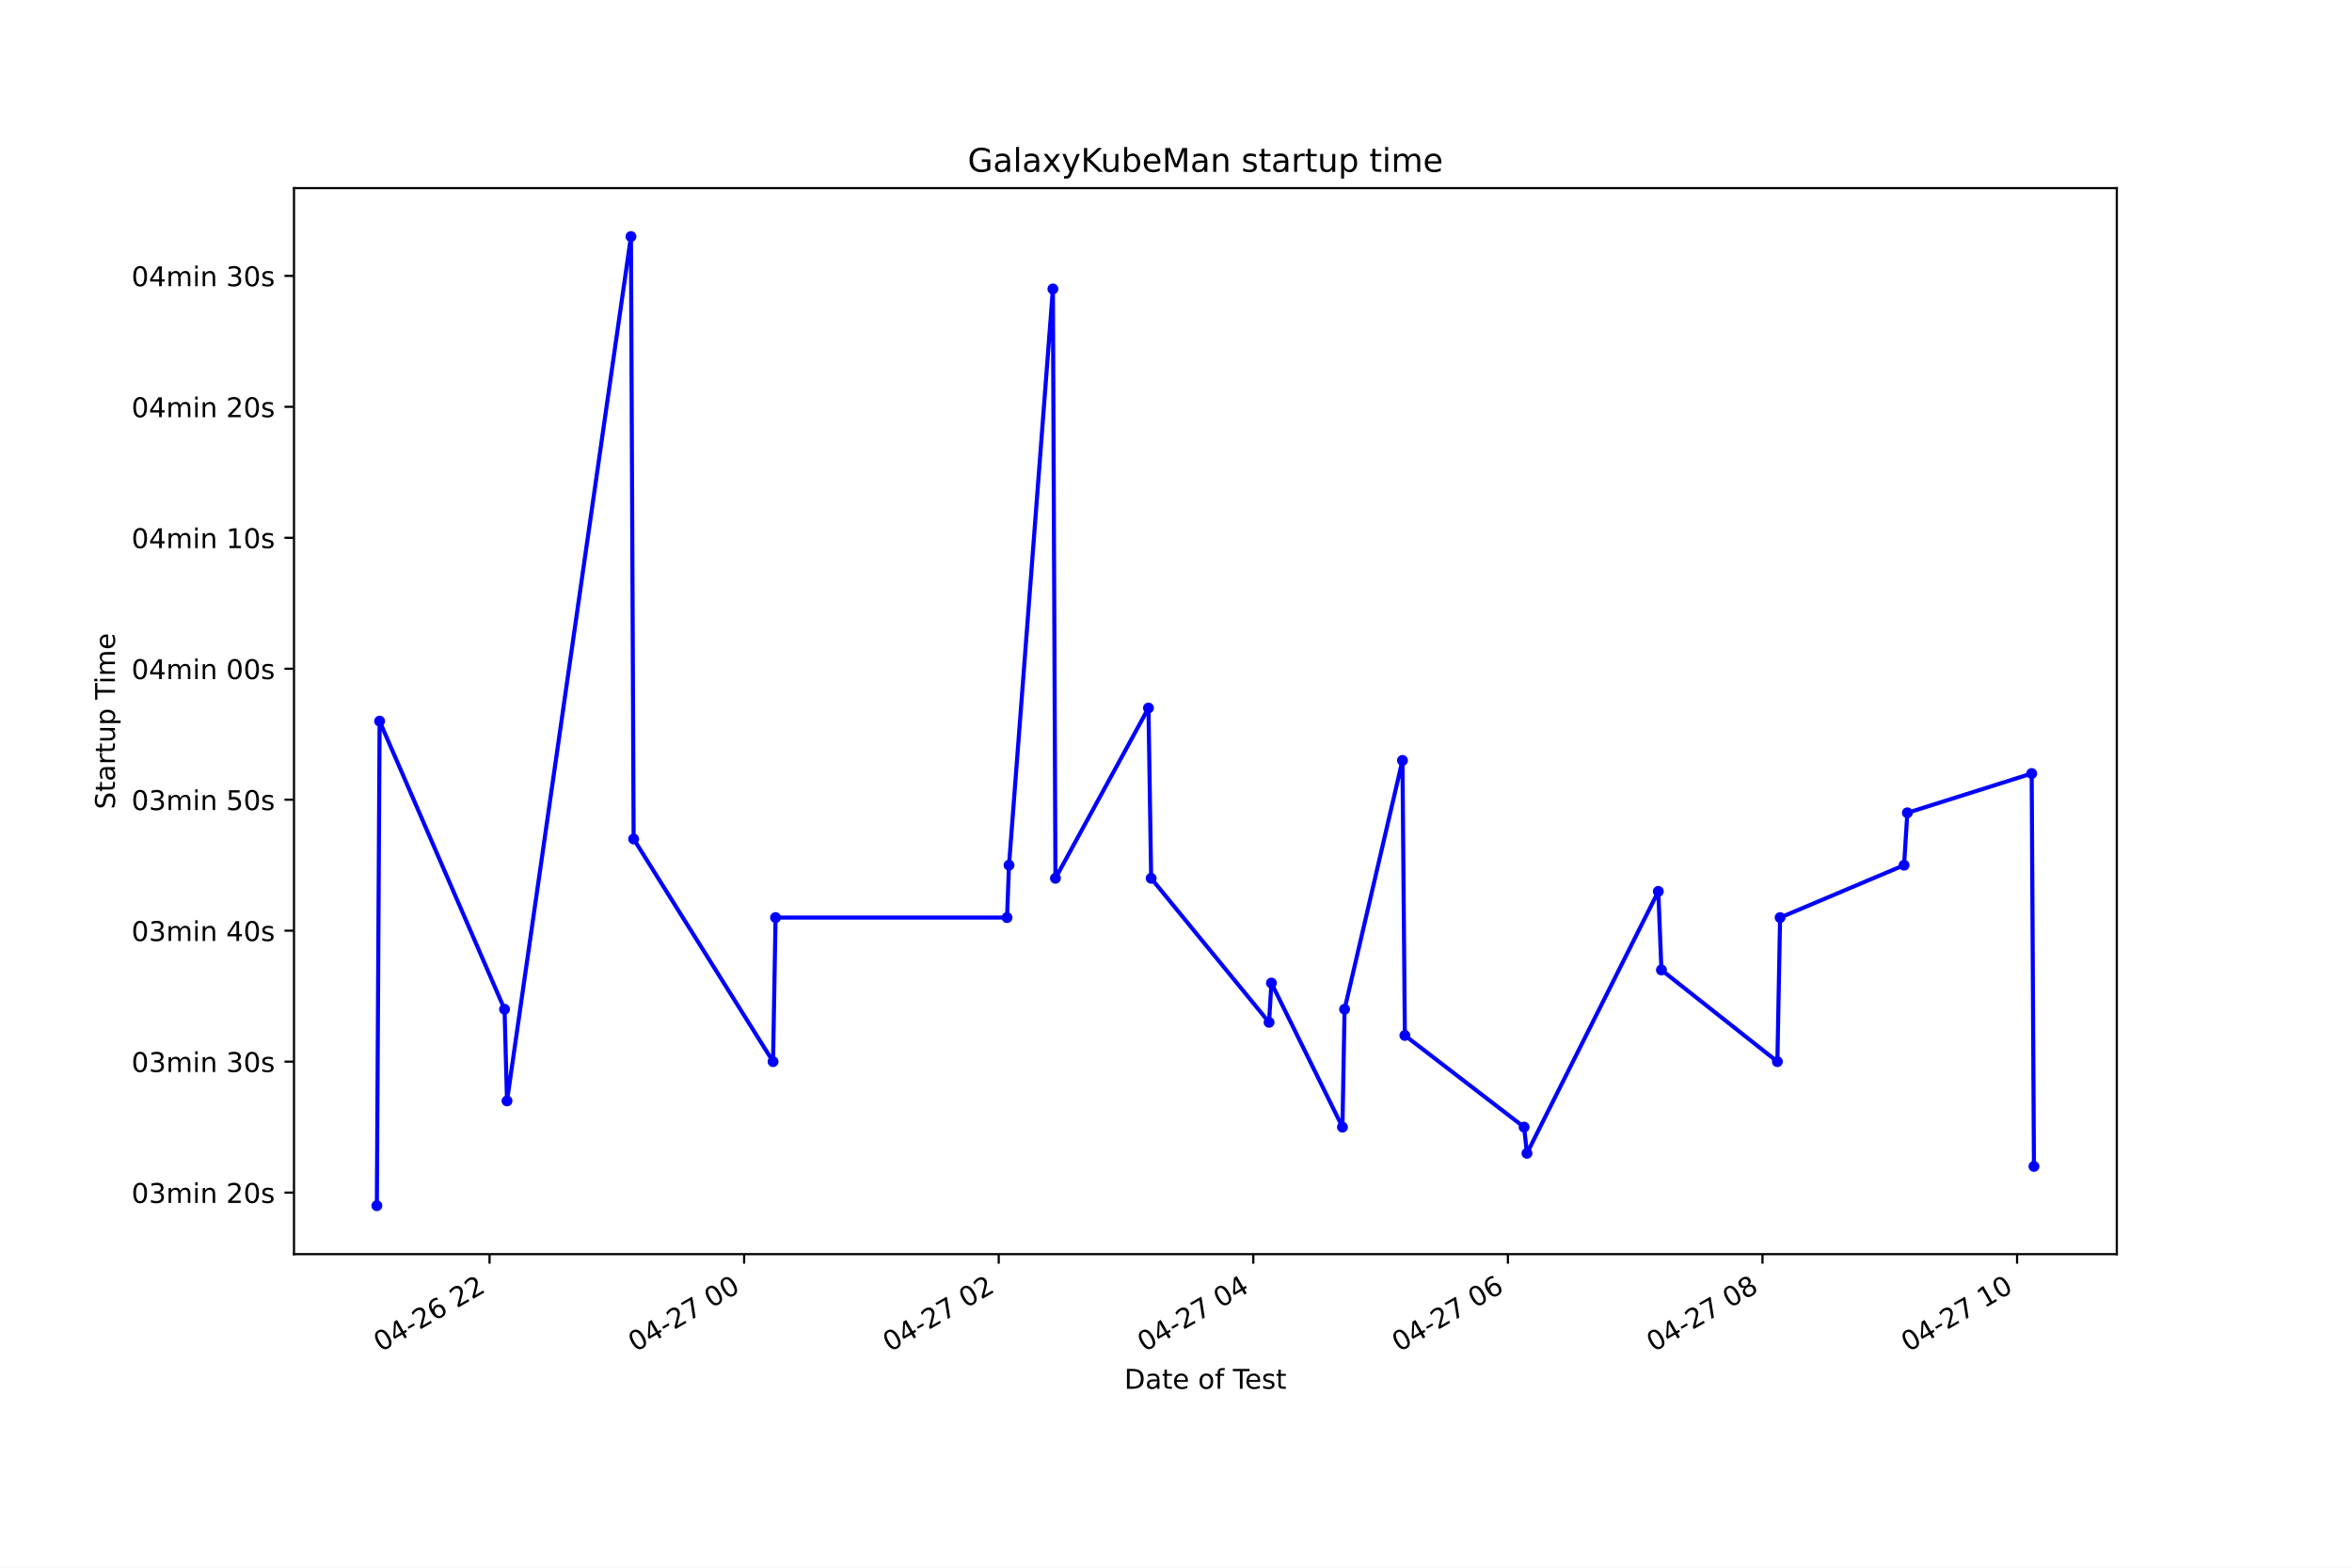
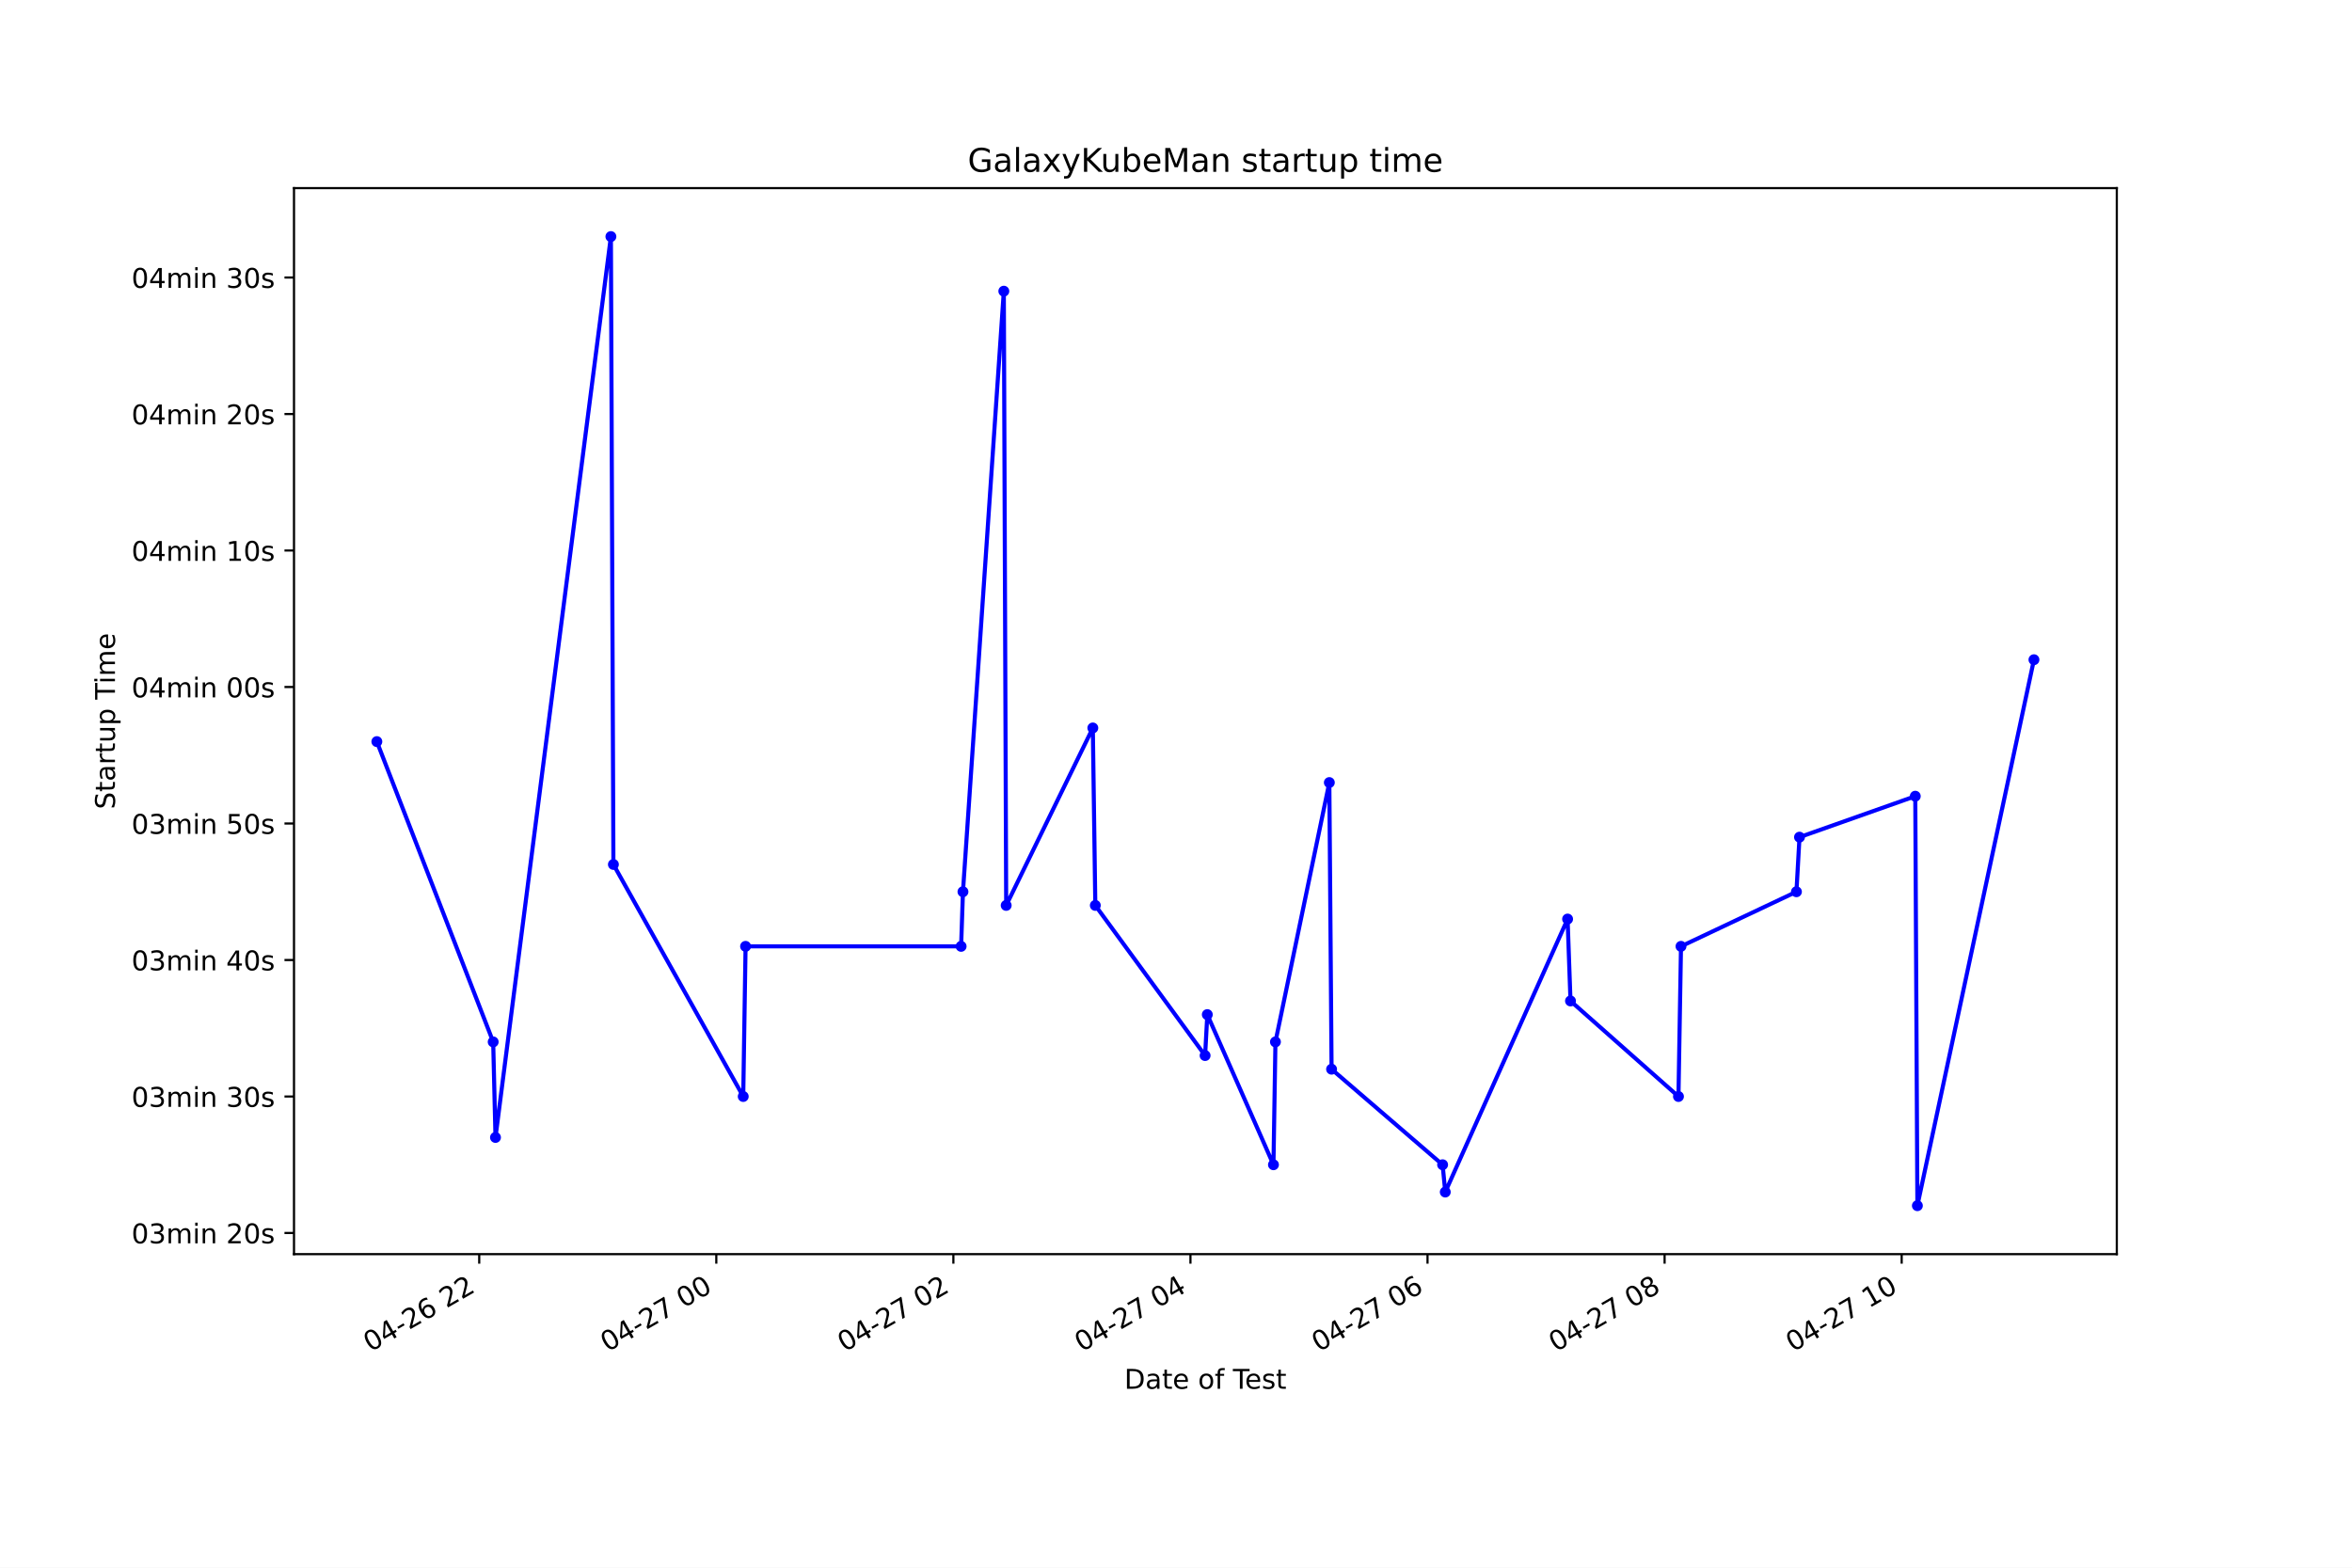
<svg xmlns="http://www.w3.org/2000/svg" xmlns:xlink="http://www.w3.org/1999/xlink" height="576pt" version="1.1" viewBox="0 0 864 576" width="864pt">
  <defs>
    <style type="text/css">*{stroke-linecap:butt;stroke-linejoin:round;}</style>
  </defs>
  <g id="figure_1">
    <g id="patch_1">
      <path d="M 0 576  L 864 576  L 864 0  L 0 0  z " style="fill:#ffffff;" />
    </g>
    <g id="axes_1">
      <g id="patch_2">
        <path d="M 108 460.8  L 777.6 460.8  L 777.6 69.12  L 108 69.12  z " style="fill:#ffffff;" />
      </g>
      <g id="matplotlib.axis_1">
        <g id="xtick_1">
          <g id="line2d_1">
            <defs>
-               <path d="M 0 0  L 0 3.5  " id="m719c7f6b8b" style="stroke:#000000;stroke-width:0.8;" />
+               <path d="M 0 0  L 0 3.5  " id="maf0b870483" style="stroke:#000000;stroke-width:0.8;" />
            </defs>
            <g>
-               <use style="stroke:#000000;stroke-width:0.8;" x="179.833" xlink:href="#m719c7f6b8b" y="460.8" />
+               <use style="stroke:#000000;stroke-width:0.8;" x="176.042" xlink:href="#maf0b870483" y="460.8" />
            </g>
          </g>
          <g id="text_1">
-             <g transform="translate(139.8559 496.8609)rotate(-30)scale(0.1 -0.1)">
+             <g transform="translate(136.0647 496.8609)rotate(-30)scale(0.1 -0.1)">
              <defs>
                <path d="M 2034 4250  Q 1547 4250 1301 3770  Q 1056 3291 1056 2328  Q 1056 1369 1301 889  Q 1547 409 2034 409  Q 2525 409 2770 889  Q 3016 1369 3016 2328  Q 3016 3291 2770 3770  Q 2525 4250 2034 4250  z M 2034 4750  Q 2819 4750 3233 4129  Q 3647 3509 3647 2328  Q 3647 1150 3233 529  Q 2819 -91 2034 -91  Q 1250 -91 836 529  Q 422 1150 422 2328  Q 422 3509 836 4129  Q 1250 4750 2034 4750  z " id="DejaVuSans-30" transform="scale(0.015625)" />
                <path d="M 2419 4116  L 825 1625  L 2419 1625  L 2419 4116  z M 2253 4666  L 3047 4666  L 3047 1625  L 3713 1625  L 3713 1100  L 3047 1100  L 3047 0  L 2419 0  L 2419 1100  L 313 1100  L 313 1709  L 2253 4666  z " id="DejaVuSans-34" transform="scale(0.015625)" />
                <path d="M 313 2009  L 1997 2009  L 1997 1497  L 313 1497  L 313 2009  z " id="DejaVuSans-2d" transform="scale(0.015625)" />
                <path d="M 1228 531  L 3431 531  L 3431 0  L 469 0  L 469 531  Q 828 903 1448 1529  Q 2069 2156 2228 2338  Q 2531 2678 2651 2914  Q 2772 3150 2772 3378  Q 2772 3750 2511 3984  Q 2250 4219 1831 4219  Q 1534 4219 1204 4116  Q 875 4013 500 3803  L 500 4441  Q 881 4594 1212 4672  Q 1544 4750 1819 4750  Q 2544 4750 2975 4387  Q 3406 4025 3406 3419  Q 3406 3131 3298 2873  Q 3191 2616 2906 2266  Q 2828 2175 2409 1742  Q 1991 1309 1228 531  z " id="DejaVuSans-32" transform="scale(0.015625)" />
                <path d="M 2113 2584  Q 1688 2584 1439 2293  Q 1191 2003 1191 1497  Q 1191 994 1439 701  Q 1688 409 2113 409  Q 2538 409 2786 701  Q 3034 994 3034 1497  Q 3034 2003 2786 2293  Q 2538 2584 2113 2584  z M 3366 4563  L 3366 3988  Q 3128 4100 2886 4159  Q 2644 4219 2406 4219  Q 1781 4219 1451 3797  Q 1122 3375 1075 2522  Q 1259 2794 1537 2939  Q 1816 3084 2150 3084  Q 2853 3084 3261 2657  Q 3669 2231 3669 1497  Q 3669 778 3244 343  Q 2819 -91 2113 -91  Q 1303 -91 875 529  Q 447 1150 447 2328  Q 447 3434 972 4092  Q 1497 4750 2381 4750  Q 2619 4750 2861 4703  Q 3103 4656 3366 4563  z " id="DejaVuSans-36" transform="scale(0.015625)" />
                <path id="DejaVuSans-20" transform="scale(0.015625)" />
              </defs>
              <use xlink:href="#DejaVuSans-30" />
              <use x="63.623" xlink:href="#DejaVuSans-34" />
              <use x="127.246" xlink:href="#DejaVuSans-2d" />
              <use x="163.33" xlink:href="#DejaVuSans-32" />
              <use x="226.953" xlink:href="#DejaVuSans-36" />
              <use x="290.576" xlink:href="#DejaVuSans-20" />
              <use x="322.363" xlink:href="#DejaVuSans-32" />
              <use x="385.986" xlink:href="#DejaVuSans-32" />
            </g>
          </g>
        </g>
        <g id="xtick_2">
          <g id="line2d_2">
            <g>
-               <use style="stroke:#000000;stroke-width:0.8;" x="273.355" xlink:href="#m719c7f6b8b" y="460.8" />
+               <use style="stroke:#000000;stroke-width:0.8;" x="263.131" xlink:href="#maf0b870483" y="460.8" />
            </g>
          </g>
          <g id="text_2">
-             <g transform="translate(233.3783 496.8609)rotate(-30)scale(0.1 -0.1)">
+             <g transform="translate(223.1536 496.8609)rotate(-30)scale(0.1 -0.1)">
              <defs>
                <path d="M 525 4666  L 3525 4666  L 3525 4397  L 1831 0  L 1172 0  L 2766 4134  L 525 4134  L 525 4666  z " id="DejaVuSans-37" transform="scale(0.015625)" />
              </defs>
              <use xlink:href="#DejaVuSans-30" />
              <use x="63.623" xlink:href="#DejaVuSans-34" />
              <use x="127.246" xlink:href="#DejaVuSans-2d" />
              <use x="163.33" xlink:href="#DejaVuSans-32" />
              <use x="226.953" xlink:href="#DejaVuSans-37" />
              <use x="290.576" xlink:href="#DejaVuSans-20" />
              <use x="322.363" xlink:href="#DejaVuSans-30" />
              <use x="385.986" xlink:href="#DejaVuSans-30" />
            </g>
          </g>
        </g>
        <g id="xtick_3">
          <g id="line2d_3">
            <g>
-               <use style="stroke:#000000;stroke-width:0.8;" x="366.878" xlink:href="#m719c7f6b8b" y="460.8" />
+               <use style="stroke:#000000;stroke-width:0.8;" x="350.22" xlink:href="#maf0b870483" y="460.8" />
            </g>
          </g>
          <g id="text_3">
-             <g transform="translate(326.9008 496.8609)rotate(-30)scale(0.1 -0.1)">
+             <g transform="translate(310.2425 496.8609)rotate(-30)scale(0.1 -0.1)">
              <use xlink:href="#DejaVuSans-30" />
              <use x="63.623" xlink:href="#DejaVuSans-34" />
              <use x="127.246" xlink:href="#DejaVuSans-2d" />
              <use x="163.33" xlink:href="#DejaVuSans-32" />
              <use x="226.953" xlink:href="#DejaVuSans-37" />
              <use x="290.576" xlink:href="#DejaVuSans-20" />
              <use x="322.363" xlink:href="#DejaVuSans-30" />
              <use x="385.986" xlink:href="#DejaVuSans-32" />
            </g>
          </g>
        </g>
        <g id="xtick_4">
          <g id="line2d_4">
            <g>
-               <use style="stroke:#000000;stroke-width:0.8;" x="460.4" xlink:href="#m719c7f6b8b" y="460.8" />
+               <use style="stroke:#000000;stroke-width:0.8;" x="437.309" xlink:href="#maf0b870483" y="460.8" />
            </g>
          </g>
          <g id="text_4">
-             <g transform="translate(420.4232 496.8609)rotate(-30)scale(0.1 -0.1)">
+             <g transform="translate(397.3314 496.8609)rotate(-30)scale(0.1 -0.1)">
              <use xlink:href="#DejaVuSans-30" />
              <use x="63.623" xlink:href="#DejaVuSans-34" />
              <use x="127.246" xlink:href="#DejaVuSans-2d" />
              <use x="163.33" xlink:href="#DejaVuSans-32" />
              <use x="226.953" xlink:href="#DejaVuSans-37" />
              <use x="290.576" xlink:href="#DejaVuSans-20" />
              <use x="322.363" xlink:href="#DejaVuSans-30" />
              <use x="385.986" xlink:href="#DejaVuSans-34" />
            </g>
          </g>
        </g>
        <g id="xtick_5">
          <g id="line2d_5">
            <g>
-               <use style="stroke:#000000;stroke-width:0.8;" x="553.923" xlink:href="#m719c7f6b8b" y="460.8" />
+               <use style="stroke:#000000;stroke-width:0.8;" x="524.397" xlink:href="#maf0b870483" y="460.8" />
            </g>
          </g>
          <g id="text_5">
-             <g transform="translate(513.9457 496.8609)rotate(-30)scale(0.1 -0.1)">
+             <g transform="translate(484.4203 496.8609)rotate(-30)scale(0.1 -0.1)">
              <use xlink:href="#DejaVuSans-30" />
              <use x="63.623" xlink:href="#DejaVuSans-34" />
              <use x="127.246" xlink:href="#DejaVuSans-2d" />
              <use x="163.33" xlink:href="#DejaVuSans-32" />
              <use x="226.953" xlink:href="#DejaVuSans-37" />
              <use x="290.576" xlink:href="#DejaVuSans-20" />
              <use x="322.363" xlink:href="#DejaVuSans-30" />
              <use x="385.986" xlink:href="#DejaVuSans-36" />
            </g>
          </g>
        </g>
        <g id="xtick_6">
          <g id="line2d_6">
            <g>
-               <use style="stroke:#000000;stroke-width:0.8;" x="647.445" xlink:href="#m719c7f6b8b" y="460.8" />
+               <use style="stroke:#000000;stroke-width:0.8;" x="611.486" xlink:href="#maf0b870483" y="460.8" />
            </g>
          </g>
          <g id="text_6">
-             <g transform="translate(607.4682 496.8609)rotate(-30)scale(0.1 -0.1)">
+             <g transform="translate(571.5092 496.8609)rotate(-30)scale(0.1 -0.1)">
              <defs>
                <path d="M 2034 2216  Q 1584 2216 1326 1975  Q 1069 1734 1069 1313  Q 1069 891 1326 650  Q 1584 409 2034 409  Q 2484 409 2743 651  Q 3003 894 3003 1313  Q 3003 1734 2745 1975  Q 2488 2216 2034 2216  z M 1403 2484  Q 997 2584 770 2862  Q 544 3141 544 3541  Q 544 4100 942 4425  Q 1341 4750 2034 4750  Q 2731 4750 3128 4425  Q 3525 4100 3525 3541  Q 3525 3141 3298 2862  Q 3072 2584 2669 2484  Q 3125 2378 3379 2068  Q 3634 1759 3634 1313  Q 3634 634 3220 271  Q 2806 -91 2034 -91  Q 1263 -91 848 271  Q 434 634 434 1313  Q 434 1759 690 2068  Q 947 2378 1403 2484  z M 1172 3481  Q 1172 3119 1398 2916  Q 1625 2713 2034 2713  Q 2441 2713 2670 2916  Q 2900 3119 2900 3481  Q 2900 3844 2670 4047  Q 2441 4250 2034 4250  Q 1625 4250 1398 4047  Q 1172 3844 1172 3481  z " id="DejaVuSans-38" transform="scale(0.015625)" />
              </defs>
              <use xlink:href="#DejaVuSans-30" />
              <use x="63.623" xlink:href="#DejaVuSans-34" />
              <use x="127.246" xlink:href="#DejaVuSans-2d" />
              <use x="163.33" xlink:href="#DejaVuSans-32" />
              <use x="226.953" xlink:href="#DejaVuSans-37" />
              <use x="290.576" xlink:href="#DejaVuSans-20" />
              <use x="322.363" xlink:href="#DejaVuSans-30" />
              <use x="385.986" xlink:href="#DejaVuSans-38" />
            </g>
          </g>
        </g>
        <g id="xtick_7">
          <g id="line2d_7">
            <g>
-               <use style="stroke:#000000;stroke-width:0.8;" x="740.968" xlink:href="#m719c7f6b8b" y="460.8" />
+               <use style="stroke:#000000;stroke-width:0.8;" x="698.575" xlink:href="#maf0b870483" y="460.8" />
            </g>
          </g>
          <g id="text_7">
-             <g transform="translate(700.9906 496.8609)rotate(-30)scale(0.1 -0.1)">
+             <g transform="translate(658.5981 496.8609)rotate(-30)scale(0.1 -0.1)">
              <defs>
                <path d="M 794 531  L 1825 531  L 1825 4091  L 703 3866  L 703 4441  L 1819 4666  L 2450 4666  L 2450 531  L 3481 531  L 3481 0  L 794 0  L 794 531  z " id="DejaVuSans-31" transform="scale(0.015625)" />
              </defs>
              <use xlink:href="#DejaVuSans-30" />
              <use x="63.623" xlink:href="#DejaVuSans-34" />
              <use x="127.246" xlink:href="#DejaVuSans-2d" />
              <use x="163.33" xlink:href="#DejaVuSans-32" />
              <use x="226.953" xlink:href="#DejaVuSans-37" />
              <use x="290.576" xlink:href="#DejaVuSans-20" />
              <use x="322.363" xlink:href="#DejaVuSans-31" />
              <use x="385.986" xlink:href="#DejaVuSans-30" />
            </g>
          </g>
        </g>
        <g id="text_8">
          <g transform="translate(413.0063 510.2604)scale(0.1 -0.1)">
            <defs>
              <path d="M 1259 4147  L 1259 519  L 2022 519  Q 2988 519 3436 956  Q 3884 1394 3884 2338  Q 3884 3275 3436 3711  Q 2988 4147 2022 4147  L 1259 4147  z M 628 4666  L 1925 4666  Q 3281 4666 3915 4102  Q 4550 3538 4550 2338  Q 4550 1131 3912 565  Q 3275 0 1925 0  L 628 0  L 628 4666  z " id="DejaVuSans-44" transform="scale(0.015625)" />
              <path d="M 2194 1759  Q 1497 1759 1228 1600  Q 959 1441 959 1056  Q 959 750 1161 570  Q 1363 391 1709 391  Q 2188 391 2477 730  Q 2766 1069 2766 1631  L 2766 1759  L 2194 1759  z M 3341 1997  L 3341 0  L 2766 0  L 2766 531  Q 2569 213 2275 61  Q 1981 -91 1556 -91  Q 1019 -91 701 211  Q 384 513 384 1019  Q 384 1609 779 1909  Q 1175 2209 1959 2209  L 2766 2209  L 2766 2266  Q 2766 2663 2505 2880  Q 2244 3097 1772 3097  Q 1472 3097 1187 3025  Q 903 2953 641 2809  L 641 3341  Q 956 3463 1253 3523  Q 1550 3584 1831 3584  Q 2591 3584 2966 3190  Q 3341 2797 3341 1997  z " id="DejaVuSans-61" transform="scale(0.015625)" />
              <path d="M 1172 4494  L 1172 3500  L 2356 3500  L 2356 3053  L 1172 3053  L 1172 1153  Q 1172 725 1289 603  Q 1406 481 1766 481  L 2356 481  L 2356 0  L 1766 0  Q 1100 0 847 248  Q 594 497 594 1153  L 594 3053  L 172 3053  L 172 3500  L 594 3500  L 594 4494  L 1172 4494  z " id="DejaVuSans-74" transform="scale(0.015625)" />
              <path d="M 3597 1894  L 3597 1613  L 953 1613  Q 991 1019 1311 708  Q 1631 397 2203 397  Q 2534 397 2845 478  Q 3156 559 3463 722  L 3463 178  Q 3153 47 2828 -22  Q 2503 -91 2169 -91  Q 1331 -91 842 396  Q 353 884 353 1716  Q 353 2575 817 3079  Q 1281 3584 2069 3584  Q 2775 3584 3186 3129  Q 3597 2675 3597 1894  z M 3022 2063  Q 3016 2534 2758 2815  Q 2500 3097 2075 3097  Q 1594 3097 1305 2825  Q 1016 2553 972 2059  L 3022 2063  z " id="DejaVuSans-65" transform="scale(0.015625)" />
              <path d="M 1959 3097  Q 1497 3097 1228 2736  Q 959 2375 959 1747  Q 959 1119 1226 758  Q 1494 397 1959 397  Q 2419 397 2687 759  Q 2956 1122 2956 1747  Q 2956 2369 2687 2733  Q 2419 3097 1959 3097  z M 1959 3584  Q 2709 3584 3137 3096  Q 3566 2609 3566 1747  Q 3566 888 3137 398  Q 2709 -91 1959 -91  Q 1206 -91 779 398  Q 353 888 353 1747  Q 353 2609 779 3096  Q 1206 3584 1959 3584  z " id="DejaVuSans-6f" transform="scale(0.015625)" />
              <path d="M 2375 4863  L 2375 4384  L 1825 4384  Q 1516 4384 1395 4259  Q 1275 4134 1275 3809  L 1275 3500  L 2222 3500  L 2222 3053  L 1275 3053  L 1275 0  L 697 0  L 697 3053  L 147 3053  L 147 3500  L 697 3500  L 697 3744  Q 697 4328 969 4595  Q 1241 4863 1831 4863  L 2375 4863  z " id="DejaVuSans-66" transform="scale(0.015625)" />
              <path d="M -19 4666  L 3928 4666  L 3928 4134  L 2272 4134  L 2272 0  L 1638 0  L 1638 4134  L -19 4134  L -19 4666  z " id="DejaVuSans-54" transform="scale(0.015625)" />
              <path d="M 2834 3397  L 2834 2853  Q 2591 2978 2328 3040  Q 2066 3103 1784 3103  Q 1356 3103 1142 2972  Q 928 2841 928 2578  Q 928 2378 1081 2264  Q 1234 2150 1697 2047  L 1894 2003  Q 2506 1872 2764 1633  Q 3022 1394 3022 966  Q 3022 478 2636 193  Q 2250 -91 1575 -91  Q 1294 -91 989 -36  Q 684 19 347 128  L 347 722  Q 666 556 975 473  Q 1284 391 1588 391  Q 1994 391 2212 530  Q 2431 669 2431 922  Q 2431 1156 2273 1281  Q 2116 1406 1581 1522  L 1381 1569  Q 847 1681 609 1914  Q 372 2147 372 2553  Q 372 3047 722 3315  Q 1072 3584 1716 3584  Q 2034 3584 2315 3537  Q 2597 3491 2834 3397  z " id="DejaVuSans-73" transform="scale(0.015625)" />
            </defs>
            <use xlink:href="#DejaVuSans-44" />
            <use x="77.002" xlink:href="#DejaVuSans-61" />
            <use x="138.281" xlink:href="#DejaVuSans-74" />
            <use x="177.49" xlink:href="#DejaVuSans-65" />
            <use x="239.014" xlink:href="#DejaVuSans-20" />
            <use x="270.801" xlink:href="#DejaVuSans-6f" />
            <use x="331.982" xlink:href="#DejaVuSans-66" />
            <use x="367.188" xlink:href="#DejaVuSans-20" />
            <use x="398.975" xlink:href="#DejaVuSans-54" />
            <use x="443.059" xlink:href="#DejaVuSans-65" />
            <use x="504.582" xlink:href="#DejaVuSans-73" />
            <use x="556.682" xlink:href="#DejaVuSans-74" />
          </g>
        </g>
      </g>
      <g id="matplotlib.axis_2">
        <g id="ytick_1">
          <g id="line2d_8">
            <defs>
-               <path d="M 0 0  L -3.5 0  " id="m34e2cbe13f" style="stroke:#000000;stroke-width:0.8;" />
+               <path d="M 0 0  L -3.5 0  " id="m0ee218062d" style="stroke:#000000;stroke-width:0.8;" />
            </defs>
            <g>
-               <use style="stroke:#000000;stroke-width:0.8;" x="108" xlink:href="#m34e2cbe13f" y="438.185" />
+               <use style="stroke:#000000;stroke-width:0.8;" x="108" xlink:href="#m0ee218062d" y="453.027" />
            </g>
          </g>
          <g id="text_9">
-             <g transform="translate(48.30625 441.9838)scale(0.1 -0.1)">
+             <g transform="translate(48.30625 456.8258)scale(0.1 -0.1)">
              <defs>
                <path d="M 2597 2516  Q 3050 2419 3304 2112  Q 3559 1806 3559 1356  Q 3559 666 3084 287  Q 2609 -91 1734 -91  Q 1441 -91 1130 -33  Q 819 25 488 141  L 488 750  Q 750 597 1062 519  Q 1375 441 1716 441  Q 2309 441 2620 675  Q 2931 909 2931 1356  Q 2931 1769 2642 2001  Q 2353 2234 1838 2234  L 1294 2234  L 1294 2753  L 1863 2753  Q 2328 2753 2575 2939  Q 2822 3125 2822 3475  Q 2822 3834 2567 4026  Q 2313 4219 1838 4219  Q 1578 4219 1281 4162  Q 984 4106 628 3988  L 628 4550  Q 988 4650 1302 4700  Q 1616 4750 1894 4750  Q 2613 4750 3031 4423  Q 3450 4097 3450 3541  Q 3450 3153 3228 2886  Q 3006 2619 2597 2516  z " id="DejaVuSans-33" transform="scale(0.015625)" />
                <path d="M 3328 2828  Q 3544 3216 3844 3400  Q 4144 3584 4550 3584  Q 5097 3584 5394 3201  Q 5691 2819 5691 2113  L 5691 0  L 5113 0  L 5113 2094  Q 5113 2597 4934 2840  Q 4756 3084 4391 3084  Q 3944 3084 3684 2787  Q 3425 2491 3425 1978  L 3425 0  L 2847 0  L 2847 2094  Q 2847 2600 2669 2842  Q 2491 3084 2119 3084  Q 1678 3084 1418 2786  Q 1159 2488 1159 1978  L 1159 0  L 581 0  L 581 3500  L 1159 3500  L 1159 2956  Q 1356 3278 1631 3431  Q 1906 3584 2284 3584  Q 2666 3584 2933 3390  Q 3200 3197 3328 2828  z " id="DejaVuSans-6d" transform="scale(0.015625)" />
                <path d="M 603 3500  L 1178 3500  L 1178 0  L 603 0  L 603 3500  z M 603 4863  L 1178 4863  L 1178 4134  L 603 4134  L 603 4863  z " id="DejaVuSans-69" transform="scale(0.015625)" />
                <path d="M 3513 2113  L 3513 0  L 2938 0  L 2938 2094  Q 2938 2591 2744 2837  Q 2550 3084 2163 3084  Q 1697 3084 1428 2787  Q 1159 2491 1159 1978  L 1159 0  L 581 0  L 581 3500  L 1159 3500  L 1159 2956  Q 1366 3272 1645 3428  Q 1925 3584 2291 3584  Q 2894 3584 3203 3211  Q 3513 2838 3513 2113  z " id="DejaVuSans-6e" transform="scale(0.015625)" />
              </defs>
              <use xlink:href="#DejaVuSans-30" />
              <use x="63.623" xlink:href="#DejaVuSans-33" />
              <use x="127.246" xlink:href="#DejaVuSans-6d" />
              <use x="224.658" xlink:href="#DejaVuSans-69" />
              <use x="252.441" xlink:href="#DejaVuSans-6e" />
              <use x="315.82" xlink:href="#DejaVuSans-20" />
              <use x="347.607" xlink:href="#DejaVuSans-32" />
              <use x="411.23" xlink:href="#DejaVuSans-30" />
              <use x="474.854" xlink:href="#DejaVuSans-73" />
            </g>
          </g>
        </g>
        <g id="ytick_2">
          <g id="line2d_9">
            <g>
-               <use style="stroke:#000000;stroke-width:0.8;" x="108" xlink:href="#m34e2cbe13f" y="390.067" />
+               <use style="stroke:#000000;stroke-width:0.8;" x="108" xlink:href="#m0ee218062d" y="402.875" />
            </g>
          </g>
          <g id="text_10">
-             <g transform="translate(48.30625 393.8659)scale(0.1 -0.1)">
+             <g transform="translate(48.30625 406.6747)scale(0.1 -0.1)">
              <use xlink:href="#DejaVuSans-30" />
              <use x="63.623" xlink:href="#DejaVuSans-33" />
              <use x="127.246" xlink:href="#DejaVuSans-6d" />
              <use x="224.658" xlink:href="#DejaVuSans-69" />
              <use x="252.441" xlink:href="#DejaVuSans-6e" />
              <use x="315.82" xlink:href="#DejaVuSans-20" />
              <use x="347.607" xlink:href="#DejaVuSans-33" />
              <use x="411.23" xlink:href="#DejaVuSans-30" />
              <use x="474.854" xlink:href="#DejaVuSans-73" />
            </g>
          </g>
        </g>
        <g id="ytick_3">
          <g id="line2d_10">
            <g>
-               <use style="stroke:#000000;stroke-width:0.8;" x="108" xlink:href="#m34e2cbe13f" y="341.949" />
+               <use style="stroke:#000000;stroke-width:0.8;" x="108" xlink:href="#m0ee218062d" y="352.724" />
            </g>
          </g>
          <g id="text_11">
-             <g transform="translate(48.30625 345.7479)scale(0.1 -0.1)">
+             <g transform="translate(48.30625 356.5236)scale(0.1 -0.1)">
              <use xlink:href="#DejaVuSans-30" />
              <use x="63.623" xlink:href="#DejaVuSans-33" />
              <use x="127.246" xlink:href="#DejaVuSans-6d" />
              <use x="224.658" xlink:href="#DejaVuSans-69" />
              <use x="252.441" xlink:href="#DejaVuSans-6e" />
              <use x="315.82" xlink:href="#DejaVuSans-20" />
              <use x="347.607" xlink:href="#DejaVuSans-34" />
              <use x="411.23" xlink:href="#DejaVuSans-30" />
              <use x="474.854" xlink:href="#DejaVuSans-73" />
            </g>
          </g>
        </g>
        <g id="ytick_4">
          <g id="line2d_11">
            <g>
-               <use style="stroke:#000000;stroke-width:0.8;" x="108" xlink:href="#m34e2cbe13f" y="293.831" />
+               <use style="stroke:#000000;stroke-width:0.8;" x="108" xlink:href="#m0ee218062d" y="302.573" />
            </g>
          </g>
          <g id="text_12">
-             <g transform="translate(48.30625 297.63)scale(0.1 -0.1)">
+             <g transform="translate(48.30625 306.3725)scale(0.1 -0.1)">
              <defs>
                <path d="M 691 4666  L 3169 4666  L 3169 4134  L 1269 4134  L 1269 2991  Q 1406 3038 1543 3061  Q 1681 3084 1819 3084  Q 2600 3084 3056 2656  Q 3513 2228 3513 1497  Q 3513 744 3044 326  Q 2575 -91 1722 -91  Q 1428 -91 1123 -41  Q 819 9 494 109  L 494 744  Q 775 591 1075 516  Q 1375 441 1709 441  Q 2250 441 2565 725  Q 2881 1009 2881 1497  Q 2881 1984 2565 2268  Q 2250 2553 1709 2553  Q 1456 2553 1204 2497  Q 953 2441 691 2322  L 691 4666  z " id="DejaVuSans-35" transform="scale(0.015625)" />
              </defs>
              <use xlink:href="#DejaVuSans-30" />
              <use x="63.623" xlink:href="#DejaVuSans-33" />
              <use x="127.246" xlink:href="#DejaVuSans-6d" />
              <use x="224.658" xlink:href="#DejaVuSans-69" />
              <use x="252.441" xlink:href="#DejaVuSans-6e" />
              <use x="315.82" xlink:href="#DejaVuSans-20" />
              <use x="347.607" xlink:href="#DejaVuSans-35" />
              <use x="411.23" xlink:href="#DejaVuSans-30" />
              <use x="474.854" xlink:href="#DejaVuSans-73" />
            </g>
          </g>
        </g>
        <g id="ytick_5">
          <g id="line2d_12">
            <g>
-               <use style="stroke:#000000;stroke-width:0.8;" x="108" xlink:href="#m34e2cbe13f" y="245.713" />
+               <use style="stroke:#000000;stroke-width:0.8;" x="108" xlink:href="#m0ee218062d" y="252.422" />
            </g>
          </g>
          <g id="text_13">
-             <g transform="translate(48.30625 249.512)scale(0.1 -0.1)">
+             <g transform="translate(48.30625 256.2214)scale(0.1 -0.1)">
              <use xlink:href="#DejaVuSans-30" />
              <use x="63.623" xlink:href="#DejaVuSans-34" />
              <use x="127.246" xlink:href="#DejaVuSans-6d" />
              <use x="224.658" xlink:href="#DejaVuSans-69" />
              <use x="252.441" xlink:href="#DejaVuSans-6e" />
              <use x="315.82" xlink:href="#DejaVuSans-20" />
              <use x="347.607" xlink:href="#DejaVuSans-30" />
              <use x="411.23" xlink:href="#DejaVuSans-30" />
              <use x="474.854" xlink:href="#DejaVuSans-73" />
            </g>
          </g>
        </g>
        <g id="ytick_6">
          <g id="line2d_13">
            <g>
-               <use style="stroke:#000000;stroke-width:0.8;" x="108" xlink:href="#m34e2cbe13f" y="197.595" />
+               <use style="stroke:#000000;stroke-width:0.8;" x="108" xlink:href="#m0ee218062d" y="202.271" />
            </g>
          </g>
          <g id="text_14">
-             <g transform="translate(48.30625 201.3941)scale(0.1 -0.1)">
+             <g transform="translate(48.30625 206.0704)scale(0.1 -0.1)">
              <use xlink:href="#DejaVuSans-30" />
              <use x="63.623" xlink:href="#DejaVuSans-34" />
              <use x="127.246" xlink:href="#DejaVuSans-6d" />
              <use x="224.658" xlink:href="#DejaVuSans-69" />
              <use x="252.441" xlink:href="#DejaVuSans-6e" />
              <use x="315.82" xlink:href="#DejaVuSans-20" />
              <use x="347.607" xlink:href="#DejaVuSans-31" />
              <use x="411.23" xlink:href="#DejaVuSans-30" />
              <use x="474.854" xlink:href="#DejaVuSans-73" />
            </g>
          </g>
        </g>
        <g id="ytick_7">
          <g id="line2d_14">
            <g>
-               <use style="stroke:#000000;stroke-width:0.8;" x="108" xlink:href="#m34e2cbe13f" y="149.477" />
+               <use style="stroke:#000000;stroke-width:0.8;" x="108" xlink:href="#m0ee218062d" y="152.12" />
            </g>
          </g>
          <g id="text_15">
-             <g transform="translate(48.30625 153.2762)scale(0.1 -0.1)">
+             <g transform="translate(48.30625 155.9193)scale(0.1 -0.1)">
              <use xlink:href="#DejaVuSans-30" />
              <use x="63.623" xlink:href="#DejaVuSans-34" />
              <use x="127.246" xlink:href="#DejaVuSans-6d" />
              <use x="224.658" xlink:href="#DejaVuSans-69" />
              <use x="252.441" xlink:href="#DejaVuSans-6e" />
              <use x="315.82" xlink:href="#DejaVuSans-20" />
              <use x="347.607" xlink:href="#DejaVuSans-32" />
              <use x="411.23" xlink:href="#DejaVuSans-30" />
              <use x="474.854" xlink:href="#DejaVuSans-73" />
            </g>
          </g>
        </g>
        <g id="ytick_8">
          <g id="line2d_15">
            <g>
-               <use style="stroke:#000000;stroke-width:0.8;" x="108" xlink:href="#m34e2cbe13f" y="101.359" />
+               <use style="stroke:#000000;stroke-width:0.8;" x="108" xlink:href="#m0ee218062d" y="101.969" />
            </g>
          </g>
          <g id="text_16">
-             <g transform="translate(48.30625 105.1582)scale(0.1 -0.1)">
+             <g transform="translate(48.30625 105.7682)scale(0.1 -0.1)">
              <use xlink:href="#DejaVuSans-30" />
              <use x="63.623" xlink:href="#DejaVuSans-34" />
              <use x="127.246" xlink:href="#DejaVuSans-6d" />
              <use x="224.658" xlink:href="#DejaVuSans-69" />
              <use x="252.441" xlink:href="#DejaVuSans-6e" />
              <use x="315.82" xlink:href="#DejaVuSans-20" />
              <use x="347.607" xlink:href="#DejaVuSans-33" />
              <use x="411.23" xlink:href="#DejaVuSans-30" />
              <use x="474.854" xlink:href="#DejaVuSans-73" />
            </g>
          </g>
        </g>
        <g id="text_17">
          <g transform="translate(42.22656 297.3397)rotate(-90)scale(0.1 -0.1)">
            <defs>
              <path d="M 3425 4513  L 3425 3897  Q 3066 4069 2747 4153  Q 2428 4238 2131 4238  Q 1616 4238 1336 4038  Q 1056 3838 1056 3469  Q 1056 3159 1242 3001  Q 1428 2844 1947 2747  L 2328 2669  Q 3034 2534 3370 2195  Q 3706 1856 3706 1288  Q 3706 609 3251 259  Q 2797 -91 1919 -91  Q 1588 -91 1214 -16  Q 841 59 441 206  L 441 856  Q 825 641 1194 531  Q 1563 422 1919 422  Q 2459 422 2753 634  Q 3047 847 3047 1241  Q 3047 1584 2836 1778  Q 2625 1972 2144 2069  L 1759 2144  Q 1053 2284 737 2584  Q 422 2884 422 3419  Q 422 4038 858 4394  Q 1294 4750 2059 4750  Q 2388 4750 2728 4690  Q 3069 4631 3425 4513  z " id="DejaVuSans-53" transform="scale(0.015625)" />
              <path d="M 2631 2963  Q 2534 3019 2420 3045  Q 2306 3072 2169 3072  Q 1681 3072 1420 2755  Q 1159 2438 1159 1844  L 1159 0  L 581 0  L 581 3500  L 1159 3500  L 1159 2956  Q 1341 3275 1631 3429  Q 1922 3584 2338 3584  Q 2397 3584 2469 3576  Q 2541 3569 2628 3553  L 2631 2963  z " id="DejaVuSans-72" transform="scale(0.015625)" />
              <path d="M 544 1381  L 544 3500  L 1119 3500  L 1119 1403  Q 1119 906 1312 657  Q 1506 409 1894 409  Q 2359 409 2629 706  Q 2900 1003 2900 1516  L 2900 3500  L 3475 3500  L 3475 0  L 2900 0  L 2900 538  Q 2691 219 2414 64  Q 2138 -91 1772 -91  Q 1169 -91 856 284  Q 544 659 544 1381  z M 1991 3584  L 1991 3584  z " id="DejaVuSans-75" transform="scale(0.015625)" />
              <path d="M 1159 525  L 1159 -1331  L 581 -1331  L 581 3500  L 1159 3500  L 1159 2969  Q 1341 3281 1617 3432  Q 1894 3584 2278 3584  Q 2916 3584 3314 3078  Q 3713 2572 3713 1747  Q 3713 922 3314 415  Q 2916 -91 2278 -91  Q 1894 -91 1617 61  Q 1341 213 1159 525  z M 3116 1747  Q 3116 2381 2855 2742  Q 2594 3103 2138 3103  Q 1681 3103 1420 2742  Q 1159 2381 1159 1747  Q 1159 1113 1420 752  Q 1681 391 2138 391  Q 2594 391 2855 752  Q 3116 1113 3116 1747  z " id="DejaVuSans-70" transform="scale(0.015625)" />
            </defs>
            <use xlink:href="#DejaVuSans-53" />
            <use x="63.477" xlink:href="#DejaVuSans-74" />
            <use x="102.686" xlink:href="#DejaVuSans-61" />
            <use x="163.965" xlink:href="#DejaVuSans-72" />
            <use x="205.078" xlink:href="#DejaVuSans-74" />
            <use x="244.287" xlink:href="#DejaVuSans-75" />
            <use x="307.666" xlink:href="#DejaVuSans-70" />
            <use x="371.143" xlink:href="#DejaVuSans-20" />
            <use x="402.93" xlink:href="#DejaVuSans-54" />
            <use x="460.889" xlink:href="#DejaVuSans-69" />
            <use x="488.672" xlink:href="#DejaVuSans-6d" />
            <use x="586.084" xlink:href="#DejaVuSans-65" />
          </g>
        </g>
      </g>
      <g id="line2d_16">
-         <path clip-path="url(#p54ae6f14fb)" d="M 747.164 428.561  L 746.332 284.207  L 700.662 298.643  L 699.454 317.89  L 653.914 337.137  L 652.914 390.067  L 610.322 356.384  L 609.179 327.513  L 560.924 423.749  L 559.872 414.126  L 516.072 380.443  L 515.189 279.395  L 493.926 370.819  L 493.146 414.126  L 467.051 361.196  L 466.181 375.631  L 422.875 322.702  L 421.887 260.148  L 387.713 322.702  L 386.777 106.171  L 370.658 317.89  L 369.93 337.137  L 284.903 337.137  L 283.981 390.067  L 232.764 308.266  L 231.777 86.924  L 186.25 404.502  L 185.34 370.819  L 139.45 264.96  L 138.436 442.996  " style="fill:none;stroke:#0000ff;stroke-linecap:square;stroke-width:1.5;" />
+         <path clip-path="url(#p37d348820b)" d="M 747.164 242.392  L 704.345 442.996  L 703.571 292.543  L 661.042 307.588  L 659.917 327.649  L 617.51 347.709  L 616.579 402.875  L 576.917 367.77  L 575.852 337.679  L 530.917 437.981  L 529.937 427.951  L 489.151 392.845  L 488.328 287.528  L 468.528 382.815  L 467.802 427.951  L 443.502 372.785  L 442.691 387.83  L 402.364 332.664  L 401.445 267.468  L 369.621 332.664  L 368.75 106.984  L 353.739 327.649  L 353.062 347.709  L 273.884 347.709  L 273.025 402.875  L 225.332 317.619  L 224.412 86.924  L 182.017 417.921  L 181.17 382.815  L 138.436 272.483  " style="fill:none;stroke:#0000ff;stroke-linecap:square;stroke-width:1.5;" />
        <defs>
-           <path d="M 0 1.5  C 0.398 1.5 0.779 1.342 1.061 1.061  C 1.342 0.779 1.5 0.398 1.5 0  C 1.5 -0.398 1.342 -0.779 1.061 -1.061  C 0.779 -1.342 0.398 -1.5 0 -1.5  C -0.398 -1.5 -0.779 -1.342 -1.061 -1.061  C -1.342 -0.779 -1.5 -0.398 -1.5 0  C -1.5 0.398 -1.342 0.779 -1.061 1.061  C -0.779 1.342 -0.398 1.5 0 1.5  z " id="m6d5f605857" style="stroke:#0000ff;" />
+           <path d="M 0 1.5  C 0.398 1.5 0.779 1.342 1.061 1.061  C 1.342 0.779 1.5 0.398 1.5 0  C 1.5 -0.398 1.342 -0.779 1.061 -1.061  C 0.779 -1.342 0.398 -1.5 0 -1.5  C -0.398 -1.5 -0.779 -1.342 -1.061 -1.061  C -1.342 -0.779 -1.5 -0.398 -1.5 0  C -1.5 0.398 -1.342 0.779 -1.061 1.061  C -0.779 1.342 -0.398 1.5 0 1.5  z " id="mdec74570e2" style="stroke:#0000ff;" />
        </defs>
-         <g clip-path="url(#p54ae6f14fb)">
-           <use style="fill:#0000ff;stroke:#0000ff;" x="747.164" xlink:href="#m6d5f605857" y="428.561" />
-           <use style="fill:#0000ff;stroke:#0000ff;" x="746.332" xlink:href="#m6d5f605857" y="284.207" />
-           <use style="fill:#0000ff;stroke:#0000ff;" x="700.662" xlink:href="#m6d5f605857" y="298.643" />
-           <use style="fill:#0000ff;stroke:#0000ff;" x="699.454" xlink:href="#m6d5f605857" y="317.89" />
-           <use style="fill:#0000ff;stroke:#0000ff;" x="653.914" xlink:href="#m6d5f605857" y="337.137" />
-           <use style="fill:#0000ff;stroke:#0000ff;" x="652.914" xlink:href="#m6d5f605857" y="390.067" />
-           <use style="fill:#0000ff;stroke:#0000ff;" x="610.322" xlink:href="#m6d5f605857" y="356.384" />
-           <use style="fill:#0000ff;stroke:#0000ff;" x="609.179" xlink:href="#m6d5f605857" y="327.513" />
-           <use style="fill:#0000ff;stroke:#0000ff;" x="560.924" xlink:href="#m6d5f605857" y="423.749" />
-           <use style="fill:#0000ff;stroke:#0000ff;" x="559.872" xlink:href="#m6d5f605857" y="414.126" />
-           <use style="fill:#0000ff;stroke:#0000ff;" x="516.072" xlink:href="#m6d5f605857" y="380.443" />
-           <use style="fill:#0000ff;stroke:#0000ff;" x="515.189" xlink:href="#m6d5f605857" y="279.395" />
-           <use style="fill:#0000ff;stroke:#0000ff;" x="493.926" xlink:href="#m6d5f605857" y="370.819" />
-           <use style="fill:#0000ff;stroke:#0000ff;" x="493.146" xlink:href="#m6d5f605857" y="414.126" />
-           <use style="fill:#0000ff;stroke:#0000ff;" x="467.051" xlink:href="#m6d5f605857" y="361.196" />
-           <use style="fill:#0000ff;stroke:#0000ff;" x="466.181" xlink:href="#m6d5f605857" y="375.631" />
-           <use style="fill:#0000ff;stroke:#0000ff;" x="422.875" xlink:href="#m6d5f605857" y="322.702" />
-           <use style="fill:#0000ff;stroke:#0000ff;" x="421.887" xlink:href="#m6d5f605857" y="260.148" />
-           <use style="fill:#0000ff;stroke:#0000ff;" x="387.713" xlink:href="#m6d5f605857" y="322.702" />
-           <use style="fill:#0000ff;stroke:#0000ff;" x="386.777" xlink:href="#m6d5f605857" y="106.171" />
-           <use style="fill:#0000ff;stroke:#0000ff;" x="370.658" xlink:href="#m6d5f605857" y="317.89" />
-           <use style="fill:#0000ff;stroke:#0000ff;" x="369.93" xlink:href="#m6d5f605857" y="337.137" />
-           <use style="fill:#0000ff;stroke:#0000ff;" x="284.903" xlink:href="#m6d5f605857" y="337.137" />
-           <use style="fill:#0000ff;stroke:#0000ff;" x="283.981" xlink:href="#m6d5f605857" y="390.067" />
-           <use style="fill:#0000ff;stroke:#0000ff;" x="232.764" xlink:href="#m6d5f605857" y="308.266" />
-           <use style="fill:#0000ff;stroke:#0000ff;" x="231.777" xlink:href="#m6d5f605857" y="86.924" />
-           <use style="fill:#0000ff;stroke:#0000ff;" x="186.25" xlink:href="#m6d5f605857" y="404.502" />
-           <use style="fill:#0000ff;stroke:#0000ff;" x="185.34" xlink:href="#m6d5f605857" y="370.819" />
-           <use style="fill:#0000ff;stroke:#0000ff;" x="139.45" xlink:href="#m6d5f605857" y="264.96" />
-           <use style="fill:#0000ff;stroke:#0000ff;" x="138.436" xlink:href="#m6d5f605857" y="442.996" />
+         <g clip-path="url(#p37d348820b)">
+           <use style="fill:#0000ff;stroke:#0000ff;" x="747.164" xlink:href="#mdec74570e2" y="242.392" />
+           <use style="fill:#0000ff;stroke:#0000ff;" x="704.345" xlink:href="#mdec74570e2" y="442.996" />
+           <use style="fill:#0000ff;stroke:#0000ff;" x="703.571" xlink:href="#mdec74570e2" y="292.543" />
+           <use style="fill:#0000ff;stroke:#0000ff;" x="661.042" xlink:href="#mdec74570e2" y="307.588" />
+           <use style="fill:#0000ff;stroke:#0000ff;" x="659.917" xlink:href="#mdec74570e2" y="327.649" />
+           <use style="fill:#0000ff;stroke:#0000ff;" x="617.51" xlink:href="#mdec74570e2" y="347.709" />
+           <use style="fill:#0000ff;stroke:#0000ff;" x="616.579" xlink:href="#mdec74570e2" y="402.875" />
+           <use style="fill:#0000ff;stroke:#0000ff;" x="576.917" xlink:href="#mdec74570e2" y="367.77" />
+           <use style="fill:#0000ff;stroke:#0000ff;" x="575.852" xlink:href="#mdec74570e2" y="337.679" />
+           <use style="fill:#0000ff;stroke:#0000ff;" x="530.917" xlink:href="#mdec74570e2" y="437.981" />
+           <use style="fill:#0000ff;stroke:#0000ff;" x="529.937" xlink:href="#mdec74570e2" y="427.951" />
+           <use style="fill:#0000ff;stroke:#0000ff;" x="489.151" xlink:href="#mdec74570e2" y="392.845" />
+           <use style="fill:#0000ff;stroke:#0000ff;" x="488.328" xlink:href="#mdec74570e2" y="287.528" />
+           <use style="fill:#0000ff;stroke:#0000ff;" x="468.528" xlink:href="#mdec74570e2" y="382.815" />
+           <use style="fill:#0000ff;stroke:#0000ff;" x="467.802" xlink:href="#mdec74570e2" y="427.951" />
+           <use style="fill:#0000ff;stroke:#0000ff;" x="443.502" xlink:href="#mdec74570e2" y="372.785" />
+           <use style="fill:#0000ff;stroke:#0000ff;" x="442.691" xlink:href="#mdec74570e2" y="387.83" />
+           <use style="fill:#0000ff;stroke:#0000ff;" x="402.364" xlink:href="#mdec74570e2" y="332.664" />
+           <use style="fill:#0000ff;stroke:#0000ff;" x="401.445" xlink:href="#mdec74570e2" y="267.468" />
+           <use style="fill:#0000ff;stroke:#0000ff;" x="369.621" xlink:href="#mdec74570e2" y="332.664" />
+           <use style="fill:#0000ff;stroke:#0000ff;" x="368.75" xlink:href="#mdec74570e2" y="106.984" />
+           <use style="fill:#0000ff;stroke:#0000ff;" x="353.739" xlink:href="#mdec74570e2" y="327.649" />
+           <use style="fill:#0000ff;stroke:#0000ff;" x="353.062" xlink:href="#mdec74570e2" y="347.709" />
+           <use style="fill:#0000ff;stroke:#0000ff;" x="273.884" xlink:href="#mdec74570e2" y="347.709" />
+           <use style="fill:#0000ff;stroke:#0000ff;" x="273.025" xlink:href="#mdec74570e2" y="402.875" />
+           <use style="fill:#0000ff;stroke:#0000ff;" x="225.332" xlink:href="#mdec74570e2" y="317.619" />
+           <use style="fill:#0000ff;stroke:#0000ff;" x="224.412" xlink:href="#mdec74570e2" y="86.924" />
+           <use style="fill:#0000ff;stroke:#0000ff;" x="182.017" xlink:href="#mdec74570e2" y="417.921" />
+           <use style="fill:#0000ff;stroke:#0000ff;" x="181.17" xlink:href="#mdec74570e2" y="382.815" />
+           <use style="fill:#0000ff;stroke:#0000ff;" x="138.436" xlink:href="#mdec74570e2" y="272.483" />
        </g>
      </g>
      <g id="patch_3">
        <path d="M 108 460.8  L 108 69.12  " style="fill:none;stroke:#000000;stroke-linecap:square;stroke-linejoin:miter;stroke-width:0.8;" />
      </g>
      <g id="patch_4">
        <path d="M 777.6 460.8  L 777.6 69.12  " style="fill:none;stroke:#000000;stroke-linecap:square;stroke-linejoin:miter;stroke-width:0.8;" />
      </g>
      <g id="patch_5">
        <path d="M 108 460.8  L 777.6 460.8  " style="fill:none;stroke:#000000;stroke-linecap:square;stroke-linejoin:miter;stroke-width:0.8;" />
      </g>
      <g id="patch_6">
        <path d="M 108 69.12  L 777.6 69.12  " style="fill:none;stroke:#000000;stroke-linecap:square;stroke-linejoin:miter;stroke-width:0.8;" />
      </g>
      <g id="text_18">
        <g transform="translate(355.4794 63.12)scale(0.12 -0.12)">
          <defs>
            <path d="M 3809 666  L 3809 1919  L 2778 1919  L 2778 2438  L 4434 2438  L 4434 434  Q 4069 175 3628 42  Q 3188 -91 2688 -91  Q 1594 -91 976 548  Q 359 1188 359 2328  Q 359 3472 976 4111  Q 1594 4750 2688 4750  Q 3144 4750 3555 4637  Q 3966 4525 4313 4306  L 4313 3634  Q 3963 3931 3569 4081  Q 3175 4231 2741 4231  Q 1884 4231 1454 3753  Q 1025 3275 1025 2328  Q 1025 1384 1454 906  Q 1884 428 2741 428  Q 3075 428 3337 486  Q 3600 544 3809 666  z " id="DejaVuSans-47" transform="scale(0.015625)" />
            <path d="M 603 4863  L 1178 4863  L 1178 0  L 603 0  L 603 4863  z " id="DejaVuSans-6c" transform="scale(0.015625)" />
            <path d="M 3513 3500  L 2247 1797  L 3578 0  L 2900 0  L 1881 1375  L 863 0  L 184 0  L 1544 1831  L 300 3500  L 978 3500  L 1906 2253  L 2834 3500  L 3513 3500  z " id="DejaVuSans-78" transform="scale(0.015625)" />
            <path d="M 2059 -325  Q 1816 -950 1584 -1140  Q 1353 -1331 966 -1331  L 506 -1331  L 506 -850  L 844 -850  Q 1081 -850 1212 -737  Q 1344 -625 1503 -206  L 1606 56  L 191 3500  L 800 3500  L 1894 763  L 2988 3500  L 3597 3500  L 2059 -325  z " id="DejaVuSans-79" transform="scale(0.015625)" />
            <path d="M 628 4666  L 1259 4666  L 1259 2694  L 3353 4666  L 4166 4666  L 1850 2491  L 4331 0  L 3500 0  L 1259 2247  L 1259 0  L 628 0  L 628 4666  z " id="DejaVuSans-4b" transform="scale(0.015625)" />
            <path d="M 3116 1747  Q 3116 2381 2855 2742  Q 2594 3103 2138 3103  Q 1681 3103 1420 2742  Q 1159 2381 1159 1747  Q 1159 1113 1420 752  Q 1681 391 2138 391  Q 2594 391 2855 752  Q 3116 1113 3116 1747  z M 1159 2969  Q 1341 3281 1617 3432  Q 1894 3584 2278 3584  Q 2916 3584 3314 3078  Q 3713 2572 3713 1747  Q 3713 922 3314 415  Q 2916 -91 2278 -91  Q 1894 -91 1617 61  Q 1341 213 1159 525  L 1159 0  L 581 0  L 581 4863  L 1159 4863  L 1159 2969  z " id="DejaVuSans-62" transform="scale(0.015625)" />
            <path d="M 628 4666  L 1569 4666  L 2759 1491  L 3956 4666  L 4897 4666  L 4897 0  L 4281 0  L 4281 4097  L 3078 897  L 2444 897  L 1241 4097  L 1241 0  L 628 0  L 628 4666  z " id="DejaVuSans-4d" transform="scale(0.015625)" />
          </defs>
          <use xlink:href="#DejaVuSans-47" />
          <use x="77.49" xlink:href="#DejaVuSans-61" />
          <use x="138.77" xlink:href="#DejaVuSans-6c" />
          <use x="166.553" xlink:href="#DejaVuSans-61" />
          <use x="227.832" xlink:href="#DejaVuSans-78" />
          <use x="287.012" xlink:href="#DejaVuSans-79" />
          <use x="346.191" xlink:href="#DejaVuSans-4b" />
          <use x="406.768" xlink:href="#DejaVuSans-75" />
          <use x="470.146" xlink:href="#DejaVuSans-62" />
          <use x="533.623" xlink:href="#DejaVuSans-65" />
          <use x="595.146" xlink:href="#DejaVuSans-4d" />
          <use x="681.426" xlink:href="#DejaVuSans-61" />
          <use x="742.705" xlink:href="#DejaVuSans-6e" />
          <use x="806.084" xlink:href="#DejaVuSans-20" />
          <use x="837.871" xlink:href="#DejaVuSans-73" />
          <use x="889.971" xlink:href="#DejaVuSans-74" />
          <use x="929.18" xlink:href="#DejaVuSans-61" />
          <use x="990.459" xlink:href="#DejaVuSans-72" />
          <use x="1031.572" xlink:href="#DejaVuSans-74" />
          <use x="1070.781" xlink:href="#DejaVuSans-75" />
          <use x="1134.16" xlink:href="#DejaVuSans-70" />
          <use x="1197.637" xlink:href="#DejaVuSans-20" />
          <use x="1229.424" xlink:href="#DejaVuSans-74" />
          <use x="1268.633" xlink:href="#DejaVuSans-69" />
          <use x="1296.416" xlink:href="#DejaVuSans-6d" />
          <use x="1393.828" xlink:href="#DejaVuSans-65" />
        </g>
      </g>
    </g>
  </g>
  <defs>
-     <clipPath id="p54ae6f14fb">
+     <clipPath id="p37d348820b">
      <rect height="391.68" width="669.6" x="108" y="69.12" />
    </clipPath>
  </defs>
</svg>
